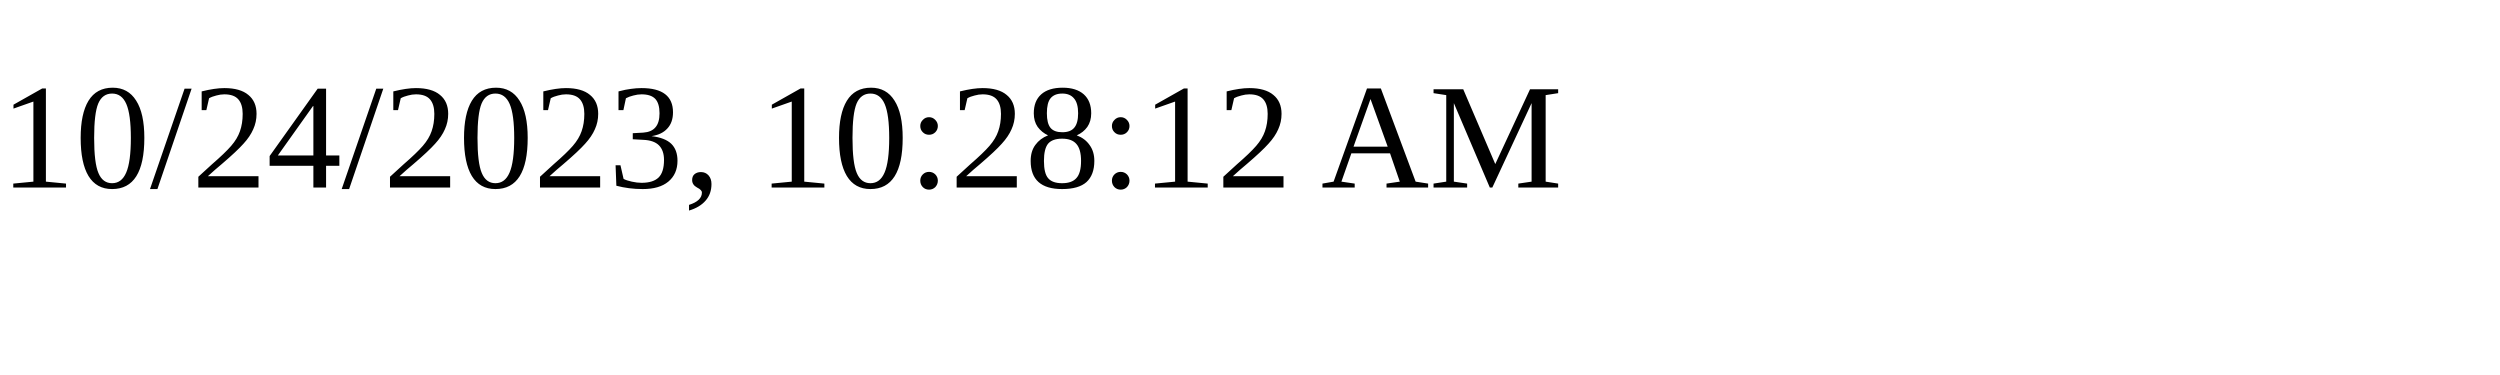
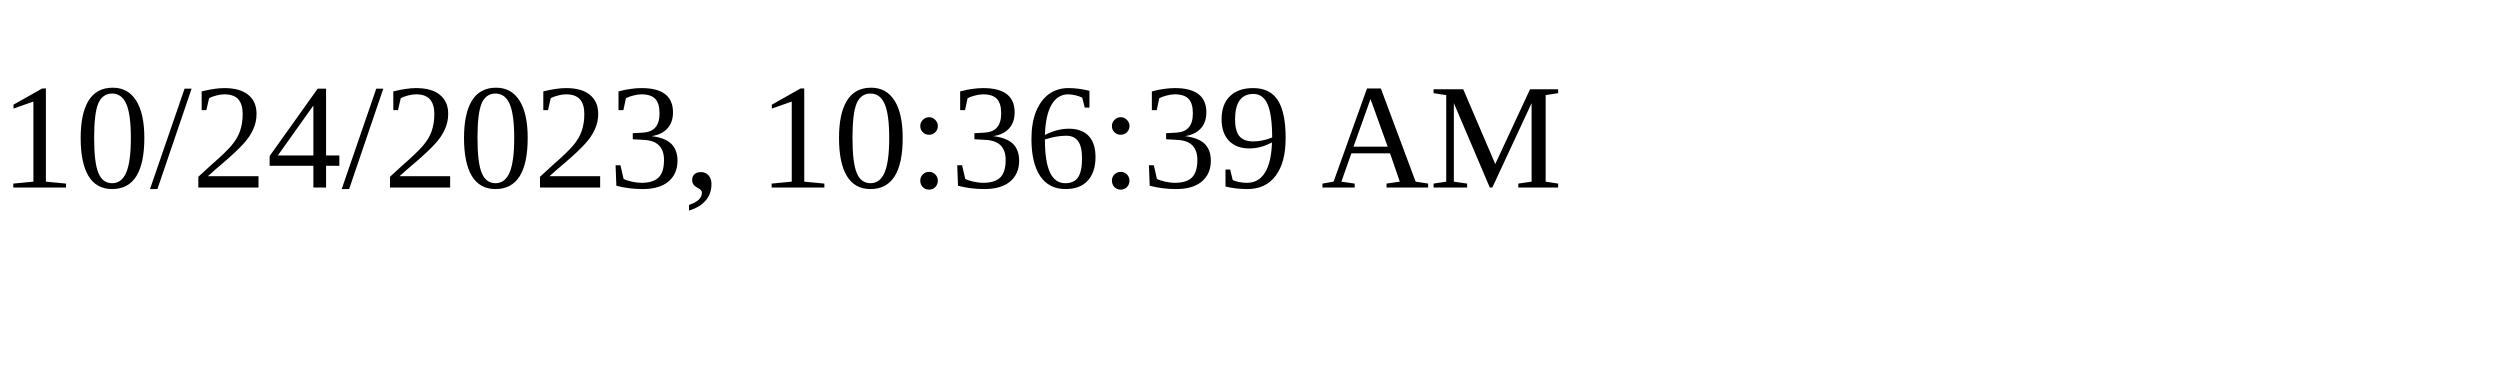
<svg xmlns="http://www.w3.org/2000/svg" height="30" width="200">
-   <text x="0" y="15">10/24/2023, 10:28:12 AM</text>
+   <text x="0" y="15">10/24/2023, 10:36:39 AM</text>
</svg>
